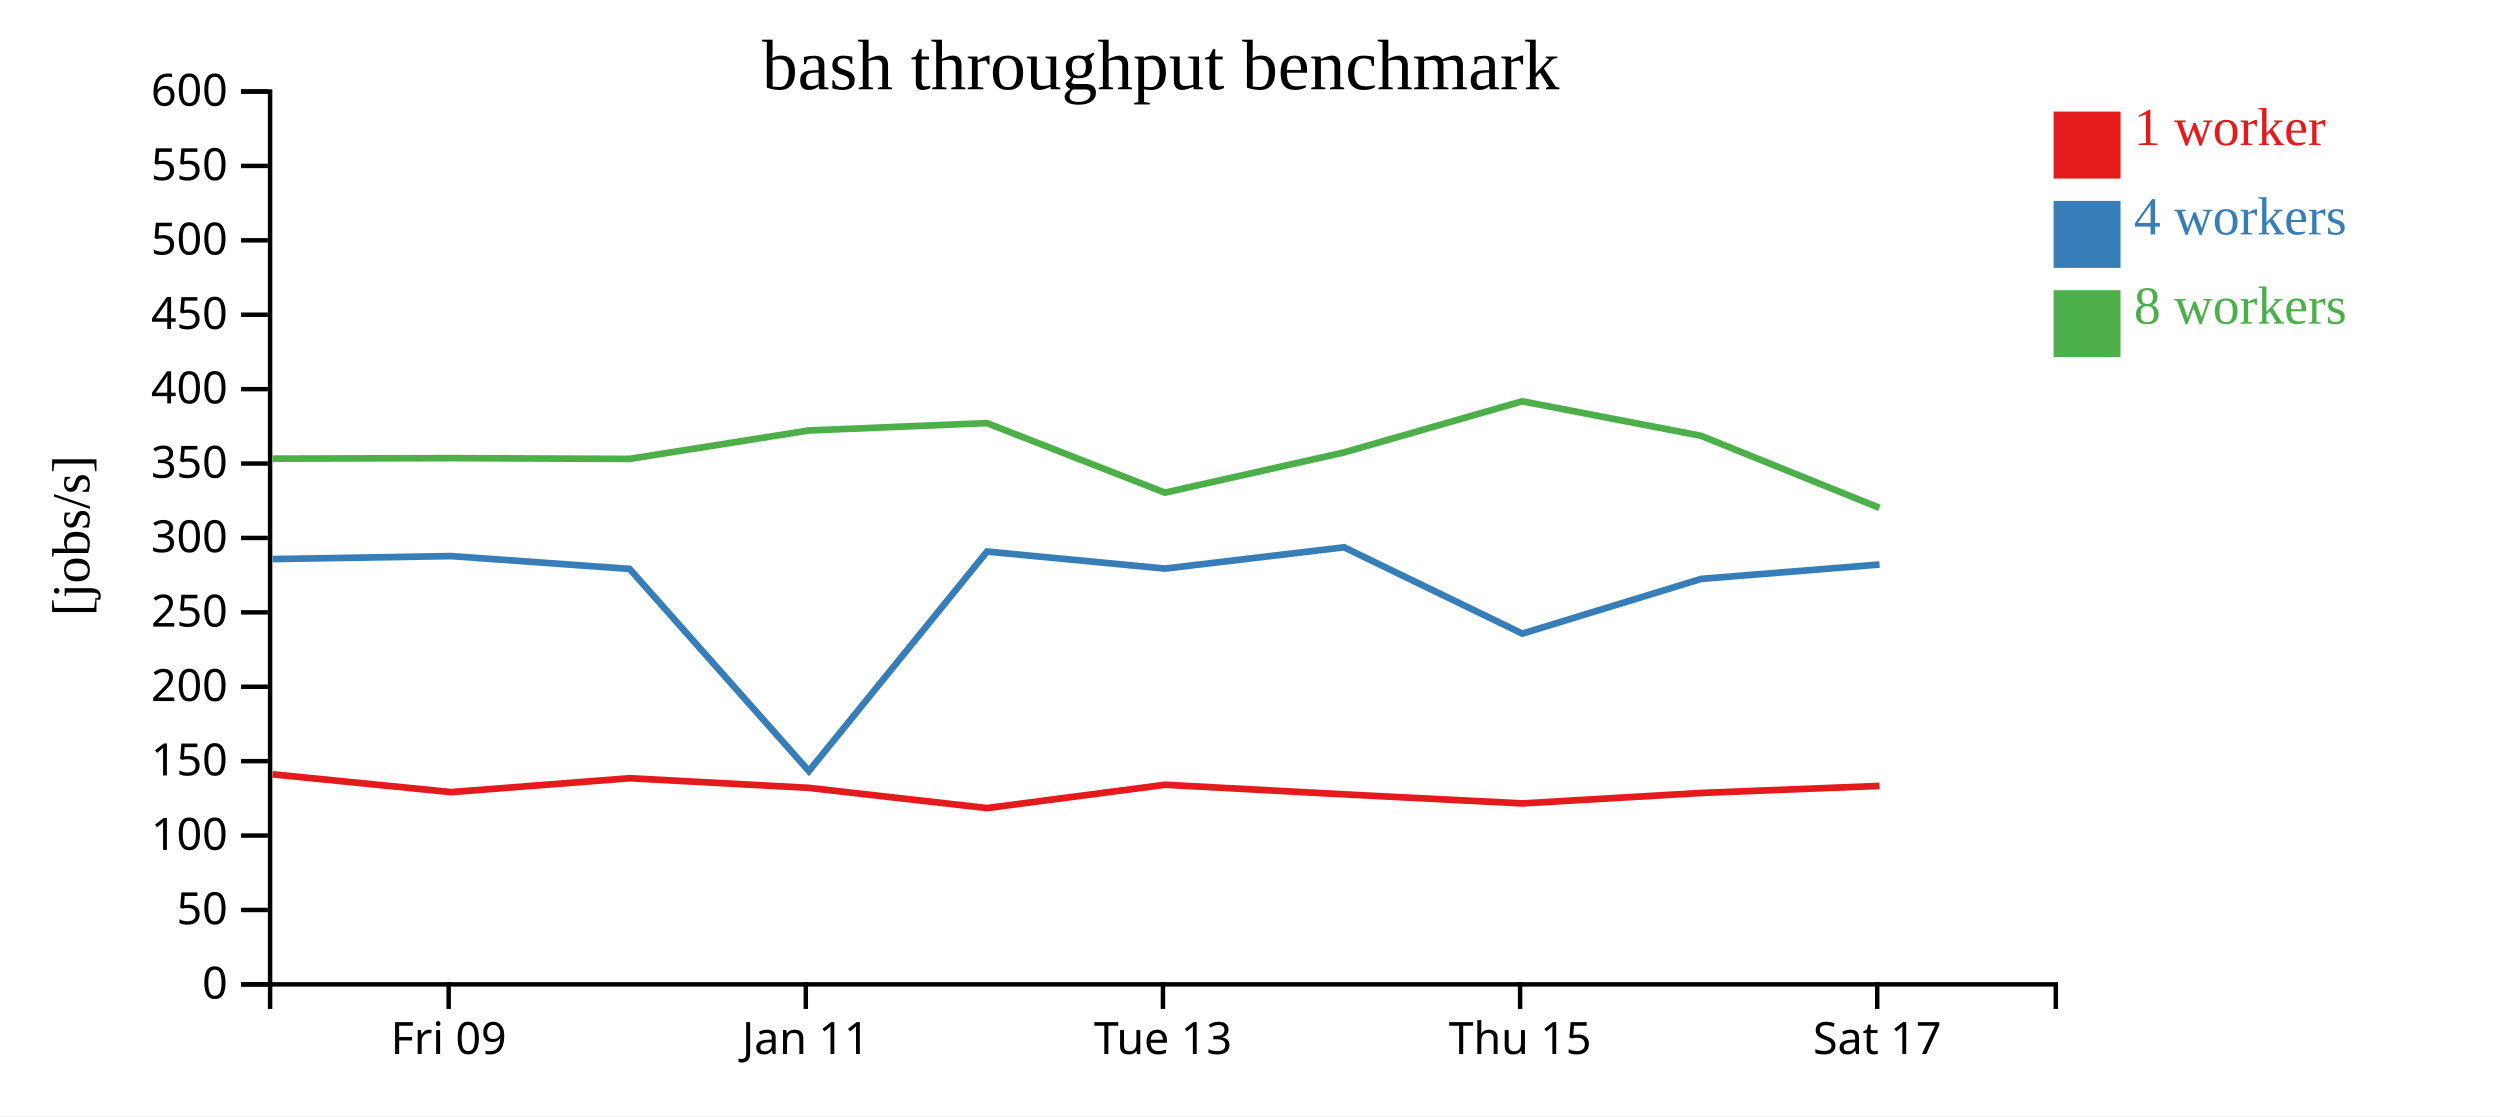
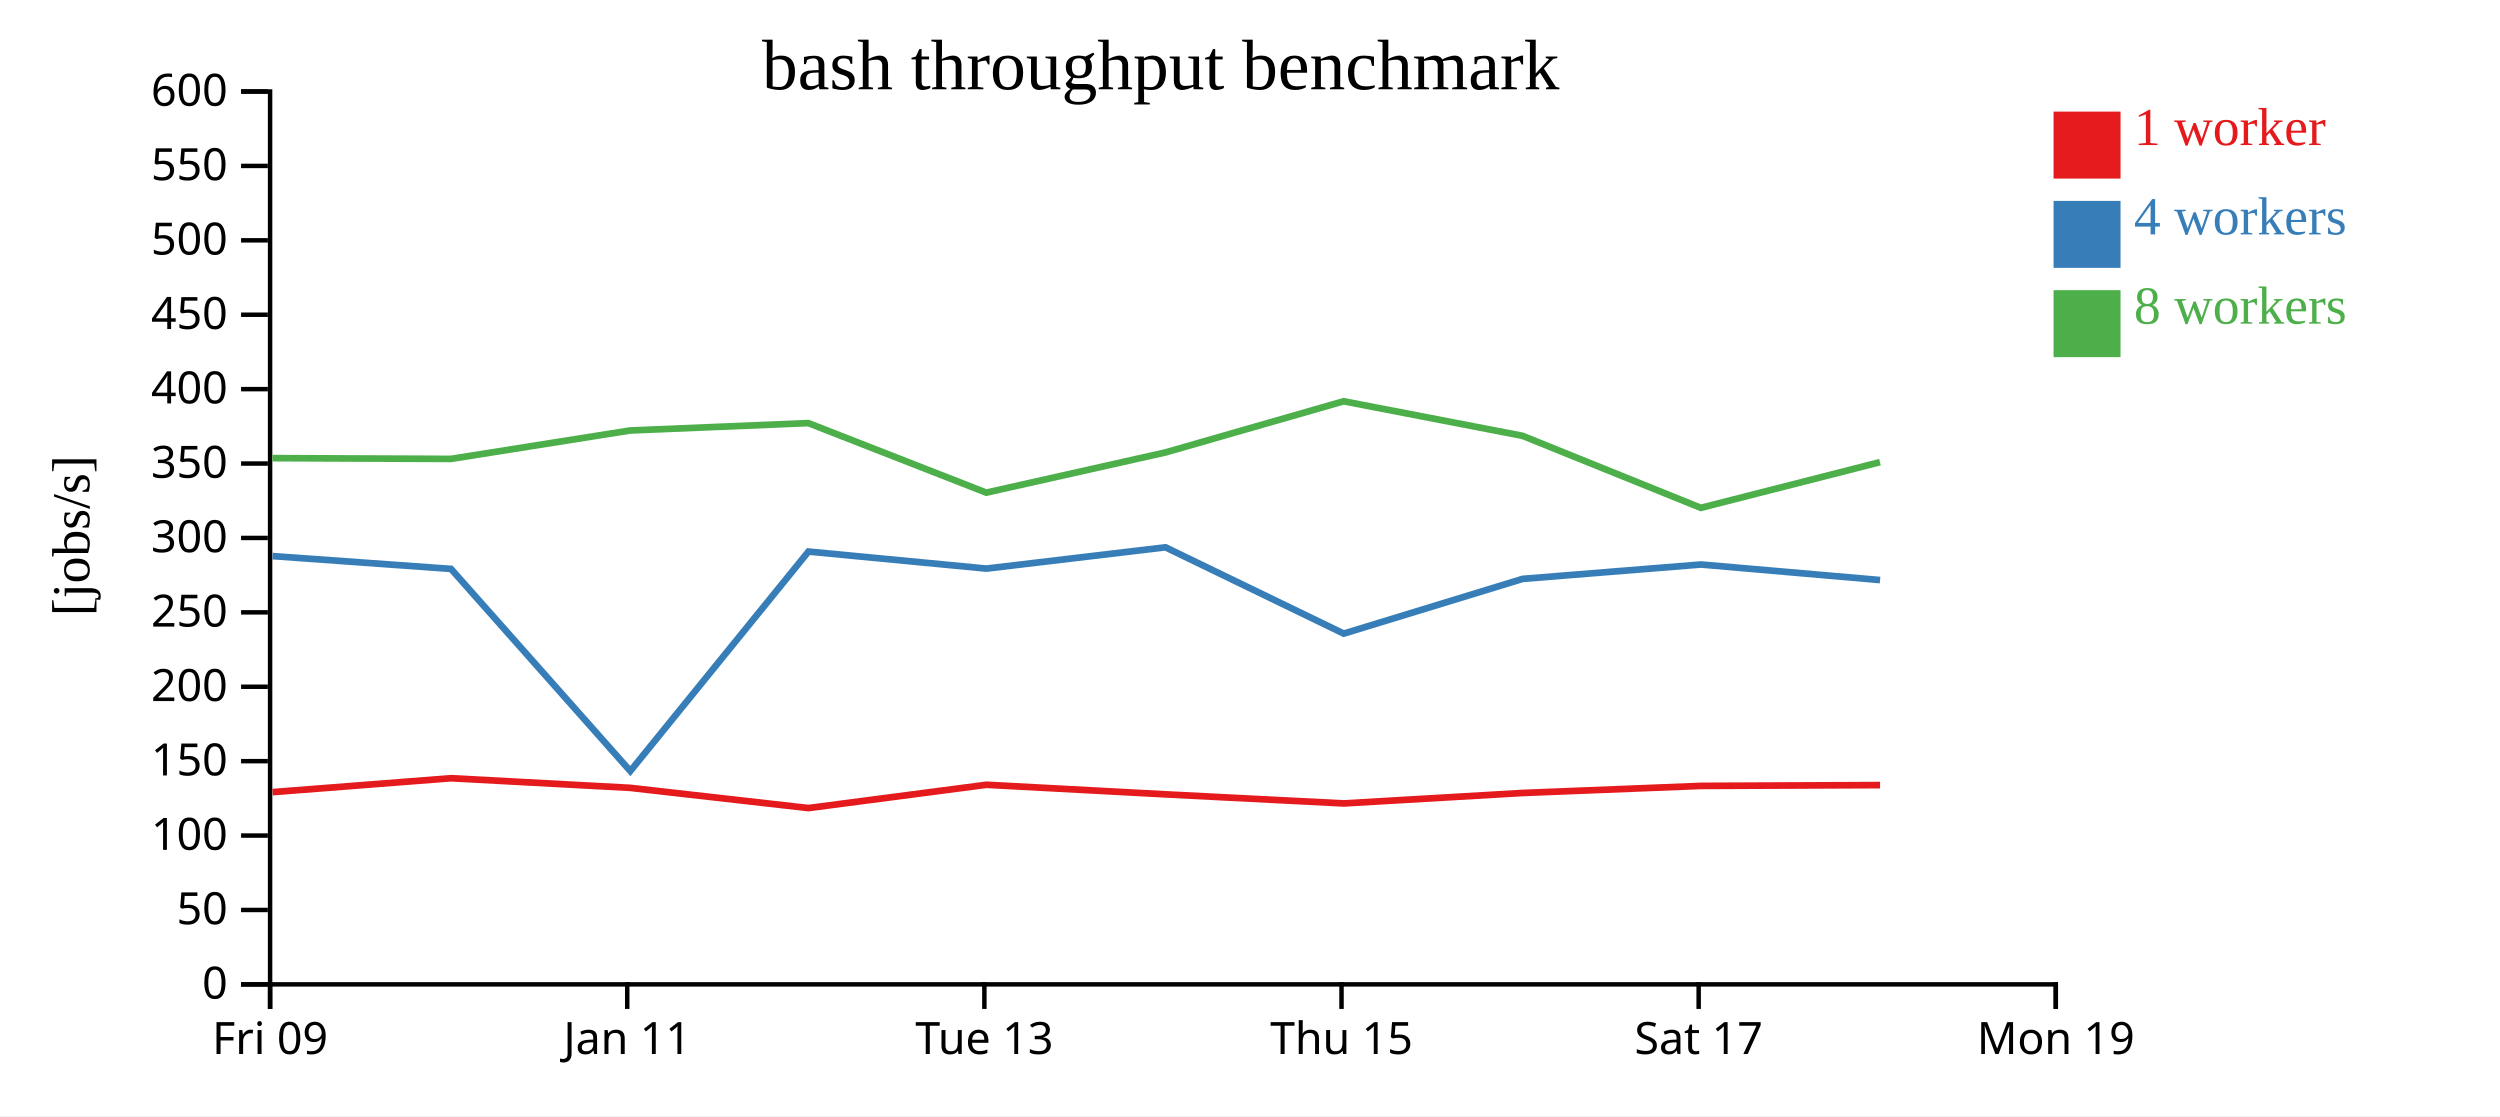
<svg xmlns="http://www.w3.org/2000/svg" width="560" height="250">
  <rect width="100%" height="100%" fill="white" />
  <g transform="translate(60,20)">
    <g transform="translate(0,200)" fill="none" font-size="10" font-family="sans-serif" text-anchor="middle">
      <path class="domain" stroke="currentColor" d="M0.5,6V0.5H400.5V6" />
-       <g class="tick" opacity="1" transform="translate(40.5,0)">
+       <g class="tick" opacity="1" transform="translate(0.5,0)">
        <line stroke="currentColor" y2="6" />
        <text fill="currentColor" y="9" dy="0.71em">Fri 09</text>
      </g>
-       <g class="tick" opacity="1" transform="translate(120.5,0)">
+       <g class="tick" opacity="1" transform="translate(80.5,0)">
        <line stroke="currentColor" y2="6" />
        <text fill="currentColor" y="9" dy="0.71em">Jan 11</text>
      </g>
-       <g class="tick" opacity="1" transform="translate(200.5,0)">
+       <g class="tick" opacity="1" transform="translate(160.5,0)">
        <line stroke="currentColor" y2="6" />
        <text fill="currentColor" y="9" dy="0.71em">Tue 13</text>
      </g>
-       <g class="tick" opacity="1" transform="translate(280.5,0)">
+       <g class="tick" opacity="1" transform="translate(240.5,0)">
        <line stroke="currentColor" y2="6" />
        <text fill="currentColor" y="9" dy="0.71em">Thu 15</text>
      </g>
-       <g class="tick" opacity="1" transform="translate(360.5,0)">
+       <g class="tick" opacity="1" transform="translate(320.5,0)">
        <line stroke="currentColor" y2="6" />
        <text fill="currentColor" y="9" dy="0.71em">Sat 17</text>
+       </g>
+       <g class="tick" opacity="1" transform="translate(400.5,0)">
+         <line stroke="currentColor" y2="6" />
+         <text fill="currentColor" y="9" dy="0.71em">Mon 19</text>
      </g>
    </g>
    <g fill="none" font-size="10" font-family="sans-serif" text-anchor="end">
      <path class="domain" stroke="currentColor" d="M-6,200.5H0.5V0.5H-6" />
      <g class="tick" opacity="1" transform="translate(0,200.5)">
        <line stroke="currentColor" x2="-6" />
        <text fill="currentColor" x="-9" dy="0.32em">0</text>
      </g>
      <g class="tick" opacity="1" transform="translate(0,183.8333)">
        <line stroke="currentColor" x2="-6" />
        <text fill="currentColor" x="-9" dy="0.32em">50</text>
      </g>
      <g class="tick" opacity="1" transform="translate(0,167.1667)">
        <line stroke="currentColor" x2="-6" />
        <text fill="currentColor" x="-9" dy="0.32em">100</text>
      </g>
      <g class="tick" opacity="1" transform="translate(0,150.5)">
        <line stroke="currentColor" x2="-6" />
        <text fill="currentColor" x="-9" dy="0.32em">150</text>
      </g>
      <g class="tick" opacity="1" transform="translate(0,133.8333)">
        <line stroke="currentColor" x2="-6" />
        <text fill="currentColor" x="-9" dy="0.32em">200</text>
      </g>
      <g class="tick" opacity="1" transform="translate(0,117.1667)">
        <line stroke="currentColor" x2="-6" />
        <text fill="currentColor" x="-9" dy="0.32em">250</text>
      </g>
      <g class="tick" opacity="1" transform="translate(0,100.5)">
        <line stroke="currentColor" x2="-6" />
        <text fill="currentColor" x="-9" dy="0.32em">300</text>
      </g>
      <g class="tick" opacity="1" transform="translate(0,83.83333)">
        <line stroke="currentColor" x2="-6" />
        <text fill="currentColor" x="-9" dy="0.32em">350</text>
      </g>
      <g class="tick" opacity="1" transform="translate(0,67.16667)">
        <line stroke="currentColor" x2="-6" />
        <text fill="currentColor" x="-9" dy="0.32em">400</text>
      </g>
      <g class="tick" opacity="1" transform="translate(0,50.5)">
        <line stroke="currentColor" x2="-6" />
        <text fill="currentColor" x="-9" dy="0.32em">450</text>
      </g>
      <g class="tick" opacity="1" transform="translate(0,33.83333)">
        <line stroke="currentColor" x2="-6" />
        <text fill="currentColor" x="-9" dy="0.32em">500</text>
      </g>
      <g class="tick" opacity="1" transform="translate(0,17.16667)">
        <line stroke="currentColor" x2="-6" />
        <text fill="currentColor" x="-9" dy="0.32em">550</text>
      </g>
      <g class="tick" opacity="1" transform="translate(0,0.5)">
        <line stroke="currentColor" x2="-6" />
        <text fill="currentColor" x="-9" dy="0.32em">600</text>
      </g>
    </g>
    <text text-anchor="middle" style="font-size: 12px" transform="rotate(-90)" y="-40" x="-100">[jobs/s]</text>
    <text text-anchor="middle" style="font-size: 16px" y="0" x="200">bash throughput benchmark</text>
-     <path class="line" fill="none" stroke="#e41a1c" stroke-width="1.5" d="M1.042,153.445L41.053,157.437L81.027,154.322L121.142,156.478L161.09,161.009L200.954,155.788L241.075,157.934L280.982,159.967L321.066,157.626L361.024,156.042" />
-     <path class="line" fill="none" stroke="#377eb8" stroke-width="1.5" d="M1.046,105.236L41.046,104.562L81.026,107.437L121.188,152.715L161.093,103.549L200.956,107.365L241.069,102.596L280.999,121.927L321.068,109.67L361.017,106.45" />
-     <path class="line" fill="none" stroke="#4daf4a" stroke-width="1.5" d="M1.016,82.739L41.021,82.622L81,82.794L121.112,76.429L161.061,74.773L200.922,90.351L241.049,81.348L280.965,69.885L321.035,77.623L360.984,93.758" />
+     <path class="line" fill="none" stroke="#e41a1c" stroke-width="1.5" d="M1.053,157.437L41.027,154.322L81.142,156.478L121.09,161.009L160.954,155.788L201.075,157.934L240.982,159.967L281.066,157.626L321.024,156.042L361.138,155.862" />
+     <path class="line" fill="none" stroke="#377eb8" stroke-width="1.5" d="M1.046,104.562L41.026,107.437L81.188,152.715L121.093,103.549L160.956,107.365L201.069,102.596L240.999,121.927L281.068,109.67L321.017,106.45L361.14,109.934" />
+     <path class="line" fill="none" stroke="#4daf4a" stroke-width="1.5" d="M1.021,82.622L41,82.794L81.112,76.429L121.061,74.773L160.922,90.351L201.049,81.348L240.965,69.885L281.035,77.623L320.984,93.758L361.117,83.518" />
    <rect class="dot" x="400" y="5" width="15" height="15" style="fill: #e41a1c;" />
    <rect class="dot" x="400" y="25" width="15" height="15" style="fill: #377eb8;" />
    <rect class="dot" x="400" y="45" width="15" height="15" style="fill: #4daf4a;" />
    <text class="label" x="418" y="12.5" style="fill: #e41a1c; alignment-baseline: middle;" text-anchor="left">1 worker</text>
    <text class="label" x="418" y="32.5" style="fill: #377eb8; alignment-baseline: middle;" text-anchor="left">4 workers</text>
    <text class="label" x="418" y="52.5" style="fill: #4daf4a; alignment-baseline: middle;" text-anchor="left">8 workers</text>
  </g>
</svg>
